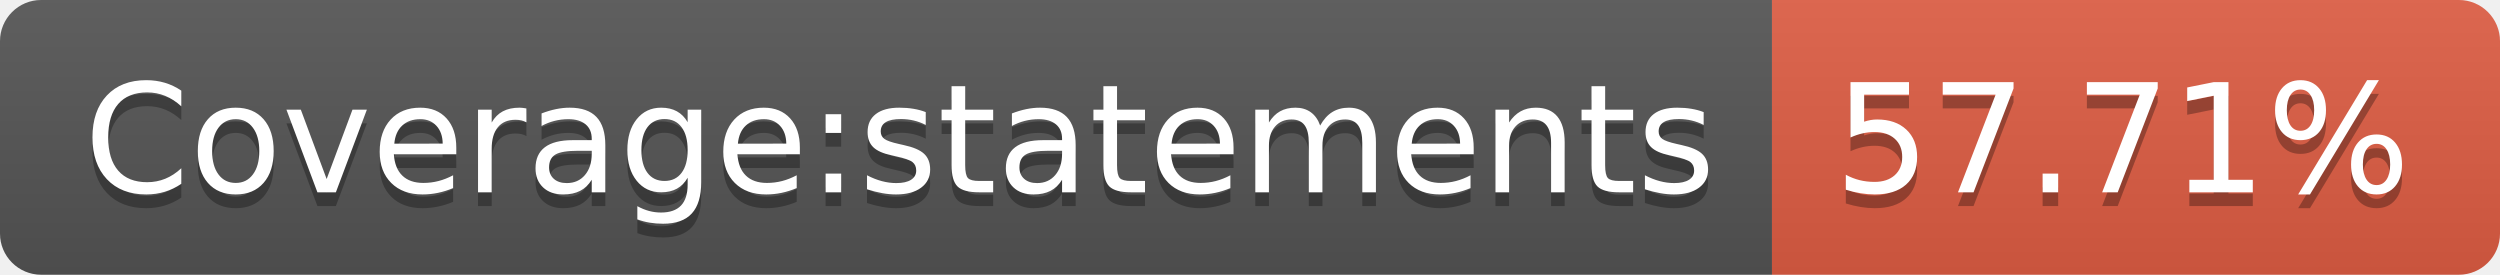
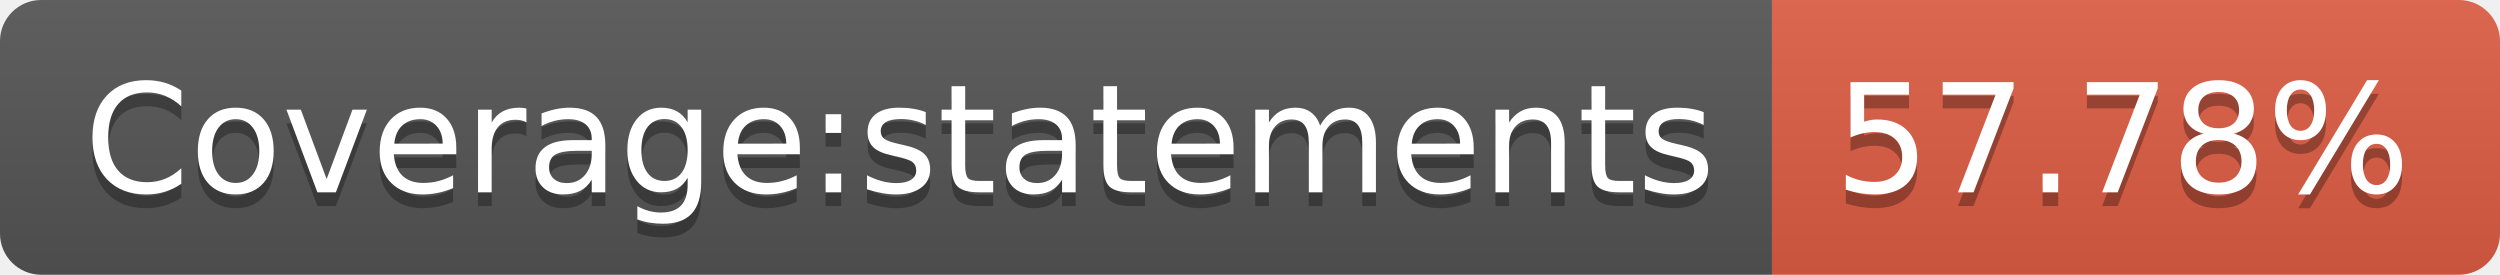
- <svg xmlns="http://www.w3.org/2000/svg" width="182" height="20" role="img" aria-label="Coverage:statements: 57.71%">
+ <svg xmlns="http://www.w3.org/2000/svg" width="182" height="20" role="img" aria-label="Coverage:statements: 57.78%">
  <linearGradient id="s" x2="0" y2="100%">
    <stop offset="0" stop-color="#bbb" stop-opacity=".1" />
    <stop offset="1" stop-opacity=".1" />
  </linearGradient>
  <clipPath id="r">
    <rect width="182" height="20" rx="3" fill="#fff" />
  </clipPath>
  <g clip-path="url(#r)">
    <rect width="129" height="20" fill="#555" />
    <rect x="129" width="53" height="20" fill="#e05d44" />
    <rect width="182" height="20" fill="url(#s)" />
  </g>
  <g fill="#fff" text-anchor="middle" font-family="Verdana,Geneva,DejaVu Sans,sans-serif" text-rendering="geometricPrecision" font-size="110">
    <text aria-hidden="true" x="655" y="150" fill="#010101" fill-opacity=".3" transform="scale(.1)" textLength="1190">Coverage:statements</text>
    <text x="655" y="140" transform="scale(.1)" fill="#fff" textLength="1190">Coverage:statements</text>
-     <text aria-hidden="true" x="1545" y="150" fill="#010101" fill-opacity=".3" transform="scale(.1)" textLength="430">57.71%</text>
-     <text x="1545" y="140" transform="scale(.1)" fill="#fff" textLength="430">57.71%</text>
+     <text aria-hidden="true" x="1545" y="150" fill="#010101" fill-opacity=".3" transform="scale(.1)" textLength="430">57.78%</text>
+     <text x="1545" y="140" transform="scale(.1)" fill="#fff" textLength="430">57.78%</text>
  </g>
</svg>
